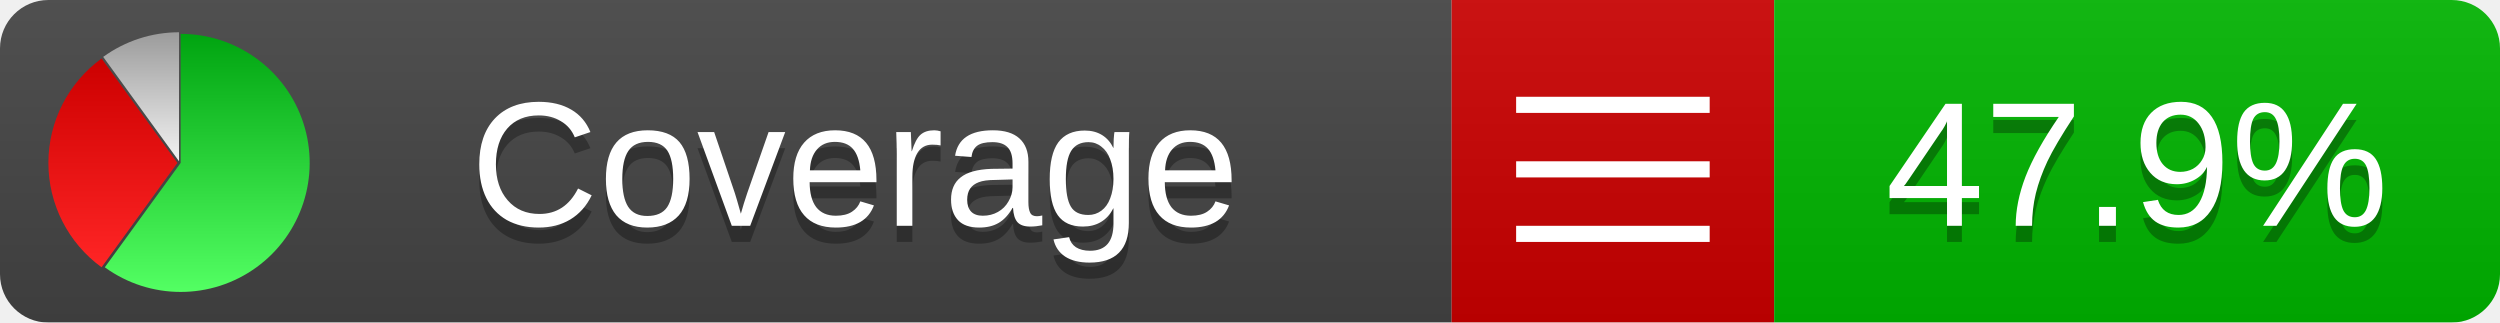
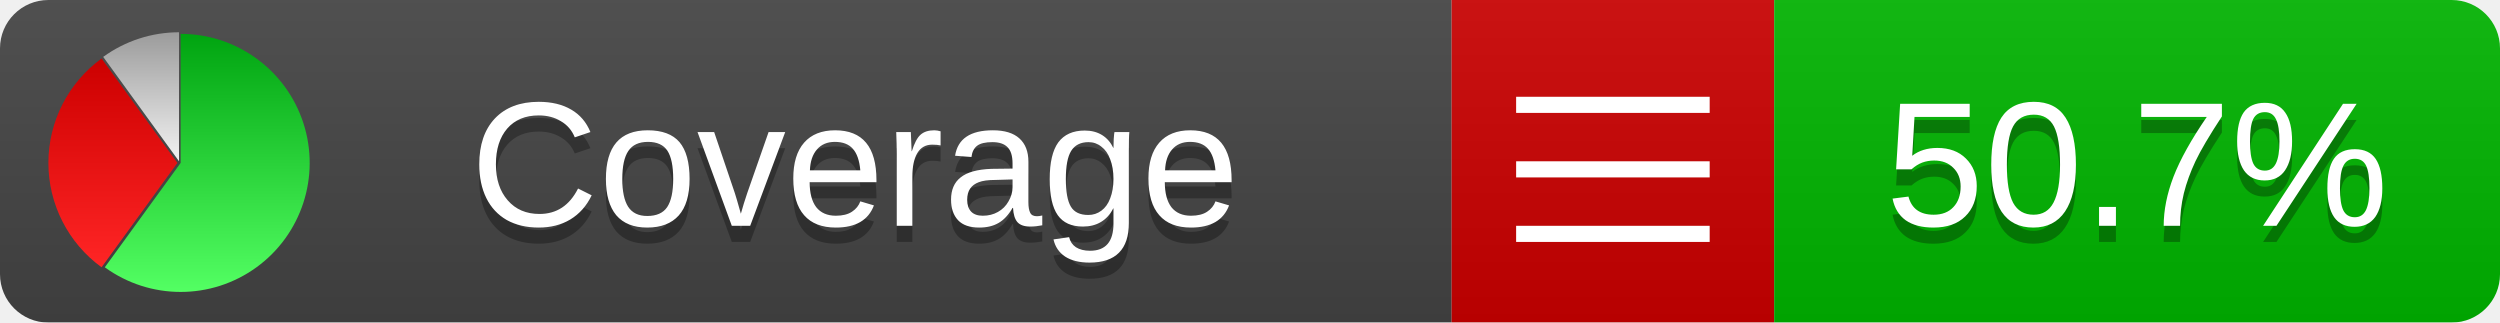
<svg xmlns="http://www.w3.org/2000/svg" xmlns:xlink="http://www.w3.org/1999/xlink" width="155" height="20">
  <style type="text/css">
          
            @keyframes fadeout {
              0 % { visibility: visible; opacity: 1; }
              40% { visibility: visible; opacity: 1; }
              50% { visibility: hidden; opacity: 0; }
              90% { visibility: hidden; opacity: 0; }
              100% { visibility: visible; opacity: 1; }
            }
            @keyframes fadein {
              0% { visibility: hidden; opacity: 0; }
              40% { visibility: hidden; opacity: 0; }
              50% { visibility: visible; opacity: 1; }
              90% { visibility: visible; opacity: 1; }
              100% { visibility: hidden; opacity: 0; }
            }
            .linecoverage {
                animation-duration: 10s;
                animation-name: fadeout;
                animation-iteration-count: infinite;
            }
            .branchcoverage {
                animation-duration: 10s;
                animation-name: fadein;
                animation-iteration-count: infinite;
            }
          
    </style>
  <defs>
    <linearGradient id="gradient" x2="0" y2="100%">
      <stop offset="0" stop-color="#bbb" stop-opacity=".1" />
      <stop offset="1" stop-opacity=".1" />
    </linearGradient>
    <linearGradient id="green" x2="0" y2="100%">
      <stop offset="0" stop-color="#00A410" />
      <stop offset="1" stop-color="#53FF63" />
    </linearGradient>
    <linearGradient id="red" x2="0" y2="100%">
      <stop offset="0" stop-color="#C00" />
      <stop offset="1" stop-color="#FF2525" />
    </linearGradient>
    <linearGradient id="gray" x2="0" y2="100%">
      <stop offset="0" stop-color="#9B9B9B" />
      <stop offset="1" stop-color="#F3F3F3" />
    </linearGradient>
    <mask id="mask">
      <rect width="155" height="20" rx="3" fill="#fff" />
    </mask>
    <g id="icon">
      <path style="fill:url(#green);" d="M205,202.5 l0,-200 a200,200 0 1,1 -117.558,361.803 z" />
      <path style="fill:url(#red);" d="M200,202.5 l-117.558,161.803 a200,200 0 0,1 0,-323.607 z" />
      <path style="fill:url(#gray);" d="M202.5,200 l-117.558,-161.803 a200,200 0 0,1 117.558,-38.196 z" />
    </g>
  </defs>
  <g mask="url(#mask)">
    <rect x="0" y="0" width="90" height="20" fill="#444" />
    <rect x="90" y="0" width="20" height="20" fill="#c00" />
    <rect x="110" y="0" width="45" height="20" fill="#00B600" />
    <rect x="0" y="0" width="155" height="20" fill="url(#gradient)" />
  </g>
  <g>
    <path class="" stroke="#fff" d="M94 6.5 h12 M94 10.5 h12 M94 14.5 h12" />
  </g>
  <g fill="#fff" text-anchor="middle" font-family="Verdana,Arial,Geneva,sans-serif" font-size="11">
    <a xlink:href="https://github.com/danielpalme/ReportGenerator" target="_top">
      <use xlink:href="#icon" transform="translate(3,2) scale(.04)" />
    </a>
    <text x="53" y="15" fill="#010101" fill-opacity=".3">Coverage</text>
    <text x="53" y="14" fill="#fff">Coverage</text>
-     <text class="" x="132.5" y="15" fill="#010101" fill-opacity=".3">47.9%</text>
-     <text class="" x="132.5" y="14">47.9%</text>
+     <text class="" x="132.5" y="15" fill="#010101" fill-opacity=".3">50.7%</text>
+     <text class="" x="132.5" y="14">50.7%</text>
  </g>
  <g>
    <rect class="" x="90" y="0" width="65" height="20" fill-opacity="0" />
  </g>
</svg>
